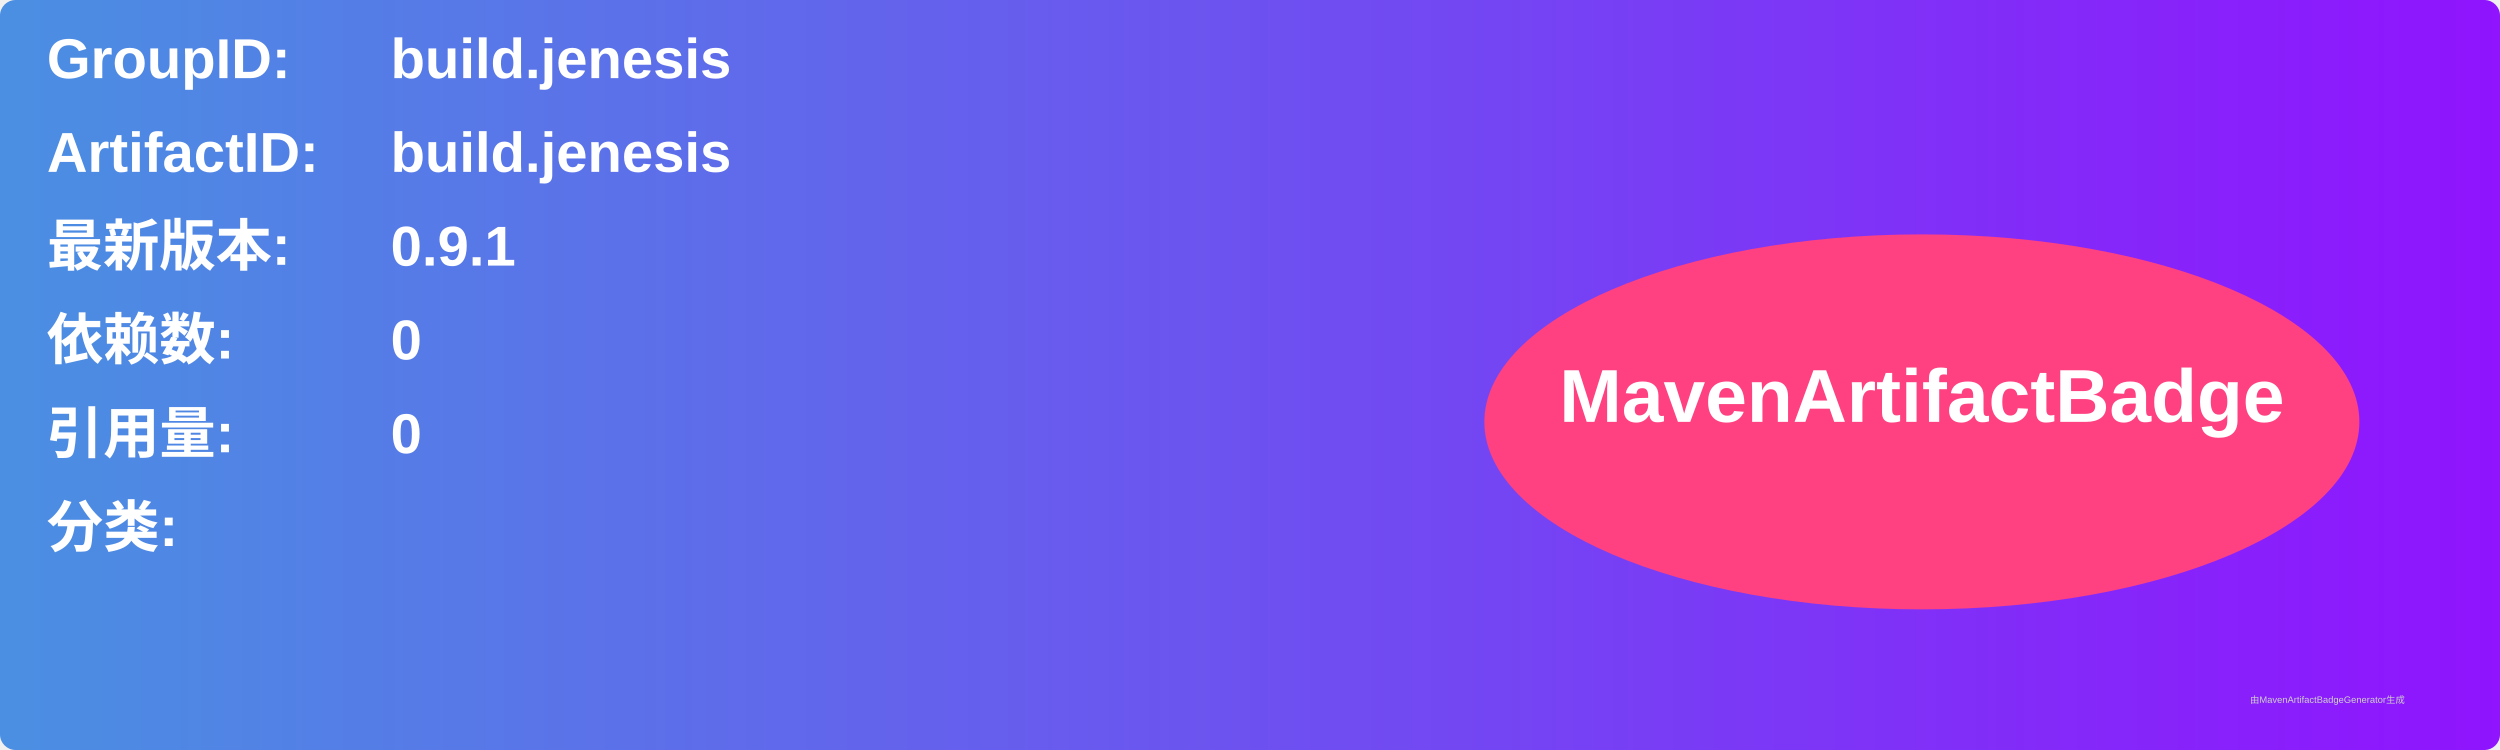
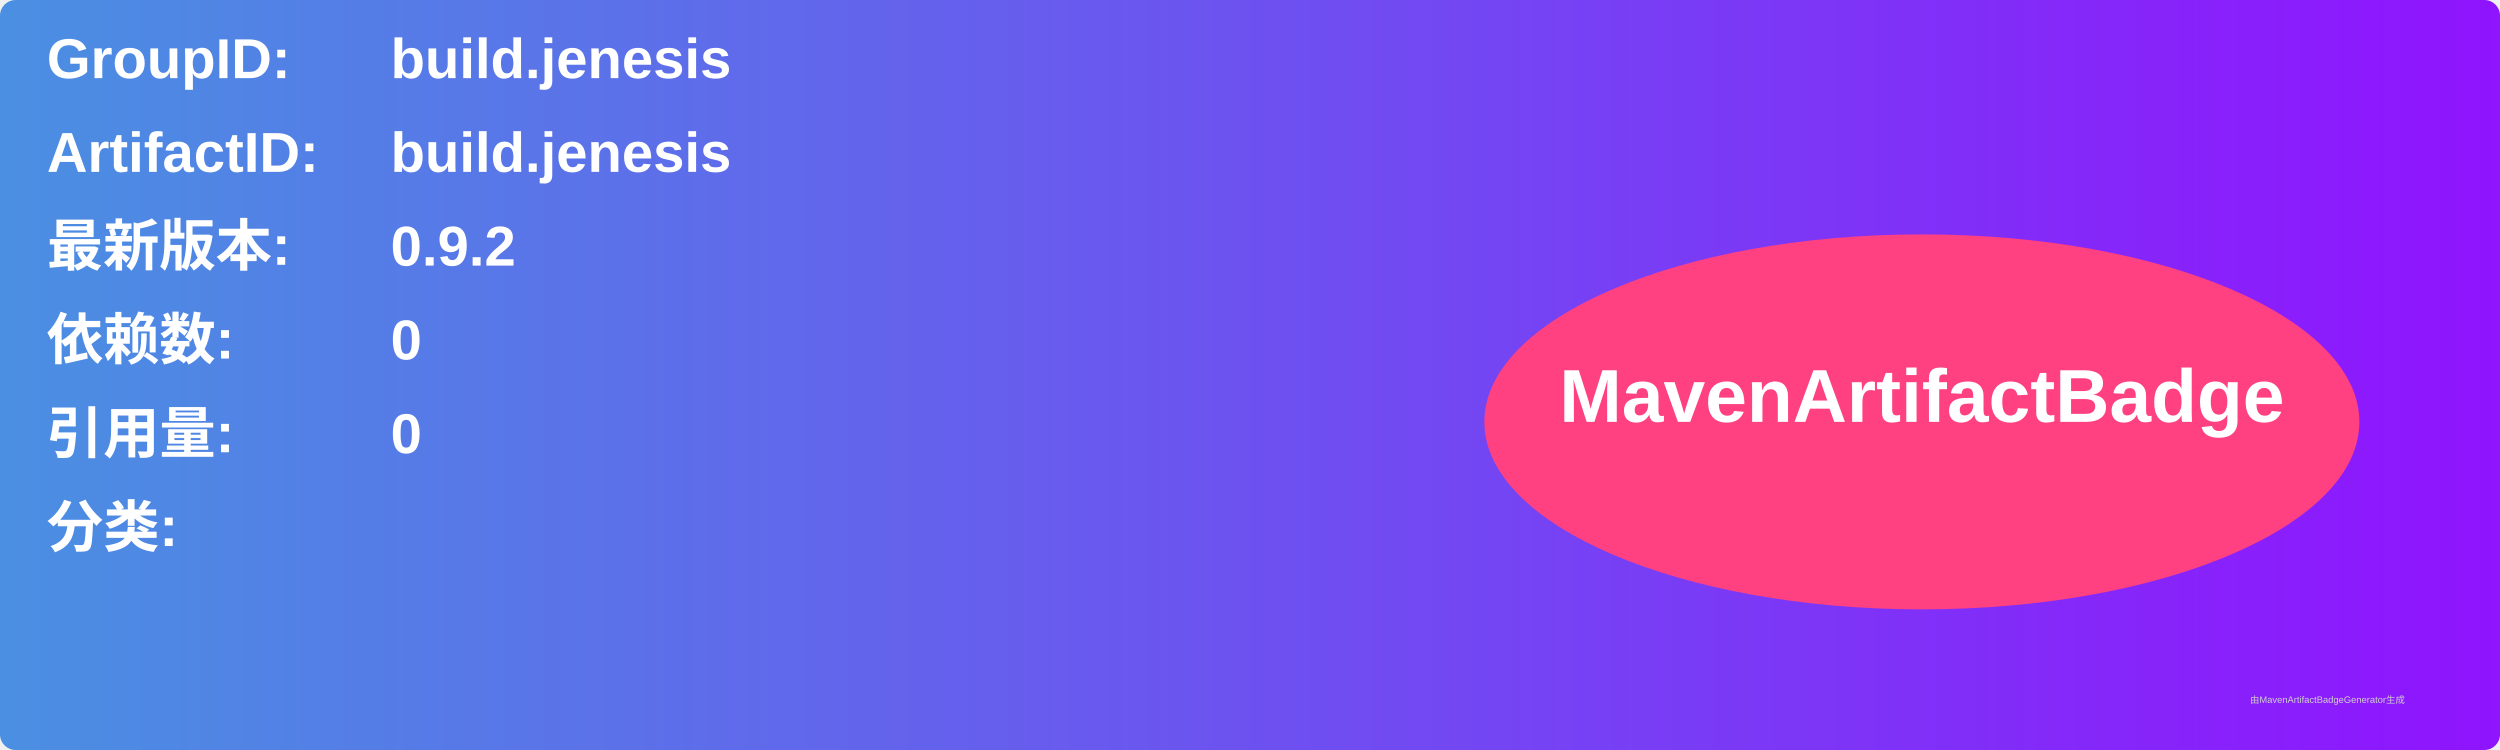
<svg xmlns="http://www.w3.org/2000/svg" width="800" height="240" viewBox="0 0 800 240">
  <linearGradient id="grad" x1="0%" y1="0%" x2="100%" y2="0%">
    <stop offset="0%" stop-color="#4a90e2" />
    <stop offset="100%" stop-color="#9013fe" />
  </linearGradient>
  <rect width="100%" height="100%" rx="5" ry="5" fill="url(#grad)" />
  <g transform="translate(15, 15)">
    <text x="0" y="10" font-family="Arial" font-size="18" fill="white" font-weight="bold" width="260">GroupID:</text>
    <text x="110" y="10" font-family="Arial" font-size="18" fill="white" font-weight="bold" width="460">build.jenesis</text>
    <text x="0" y="40" font-family="Arial" font-size="18" fill="white" font-weight="bold" width="260">ArtifactID:</text>
    <text x="110" y="40" font-family="Arial" font-size="18" fill="white" font-weight="bold" width="460">build.jenesis</text>
    <text x="0" y="70" font-family="Arial" font-size="18" fill="white" font-weight="bold">最新版本:</text>
    <text x="110" y="70" font-family="Arial" font-size="18" fill="white" font-weight="bold">
-       <tspan font-weight="bold">0.9.1</tspan>
+       <tspan font-weight="bold">0.9.2</tspan>
    </text>
    <text x="0" y="100" font-family="Arial" font-size="18" fill="white" font-weight="bold">依赖数: </text>
    <text x="110" y="100" font-family="Arial" font-size="18" fill="white">
      <tspan font-weight="bold">0</tspan>
    </text>
    <text x="0" y="130" font-family="Arial" font-size="18" fill="white" font-weight="bold">引用量: </text>
    <text x="110" y="130" font-family="Arial" font-size="18" fill="white">
      <tspan font-weight="bold">0</tspan>
    </text>
    <text x="0" y="160" font-family="Arial" font-size="18" fill="white" font-weight="bold">分类:</text>
    <text x="10" y="190" font-family="Arial" font-size="10" fill="white">
      <tspan font-weight="bold" />
    </text>
    <ellipse cx="600" cy="120" rx="140" ry="60" fill="#ff4081" />
    <text x="600" y="120" text-anchor="middle" font-family="Arial" font-size="24" fill="white" font-weight="bold">MavenArtifactBadge</text>
  </g>
  <text x="720" y="225" font-family="Arial" font-size="3" fill="#d0d0d0">由MavenArtifactBadgeGenerator生成</text>
</svg>
